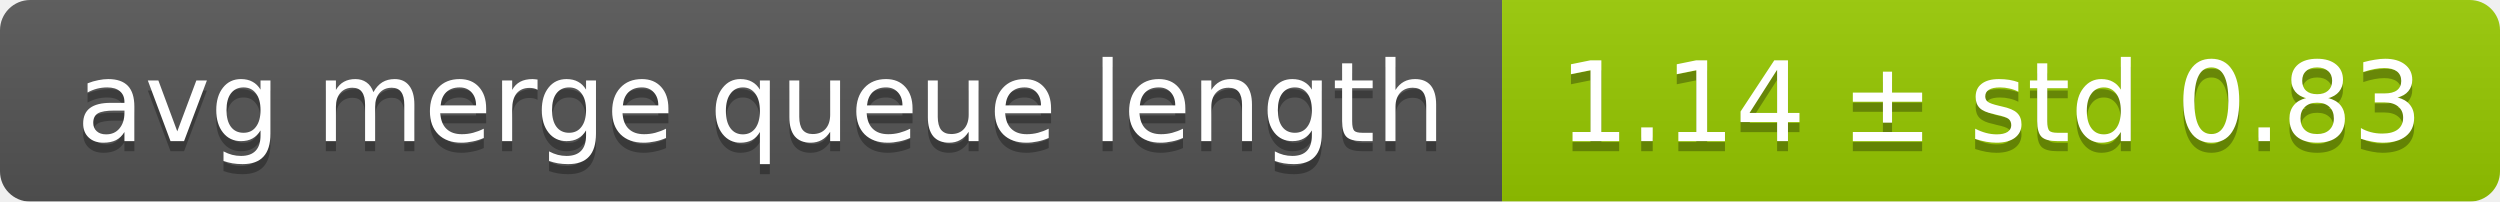
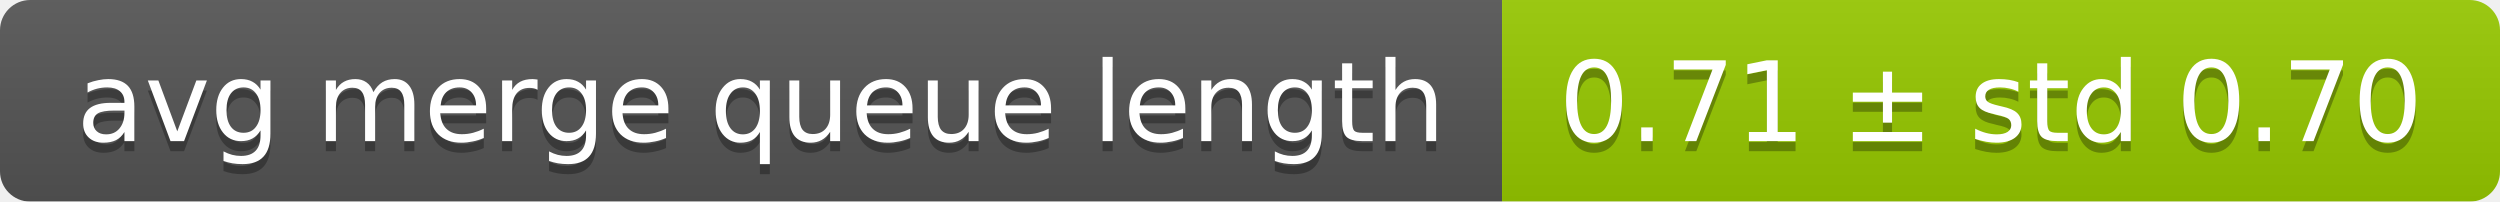
<svg xmlns="http://www.w3.org/2000/svg" width="248" height="20">
  <linearGradient id="smooth" x2="0" y2="100%">
    <stop offset="0" stop-color="#bbb" stop-opacity=".1" />
    <stop offset="1" stop-opacity=".1" />
  </linearGradient>
  <mask id="round">
    <rect width="248" height="20" rx="3" fill="#fff" />
  </mask>
  <g mask="url(#round)">
    <rect width="149" height="20" fill="#555" />
    <rect x="149" width="99" height="20" fill="#97ca00" />
    <rect width="248" height="20" fill="url(#smooth)" />
  </g>
  <g fill="#fff" text-anchor="middle" font-family="DejaVu Sans,Verdana,Geneva,sans-serif" font-size="11">
    <text x="75.5" y="15" fill="#010101" fill-opacity=".3">avg merge queue length</text>
    <text x="75.5" y="14">avg merge queue length</text>
-     <text x="197.5" y="15" fill="#010101" fill-opacity=".3">1.14 ± std 0.83</text>
-     <text x="197.5" y="14">1.14 ± std 0.83</text>
+     <text x="197.5" y="15" fill="#010101" fill-opacity=".3">0.71 ± std 0.70</text>
+     <text x="197.5" y="14">0.71 ± std 0.70</text>
  </g>
</svg>
